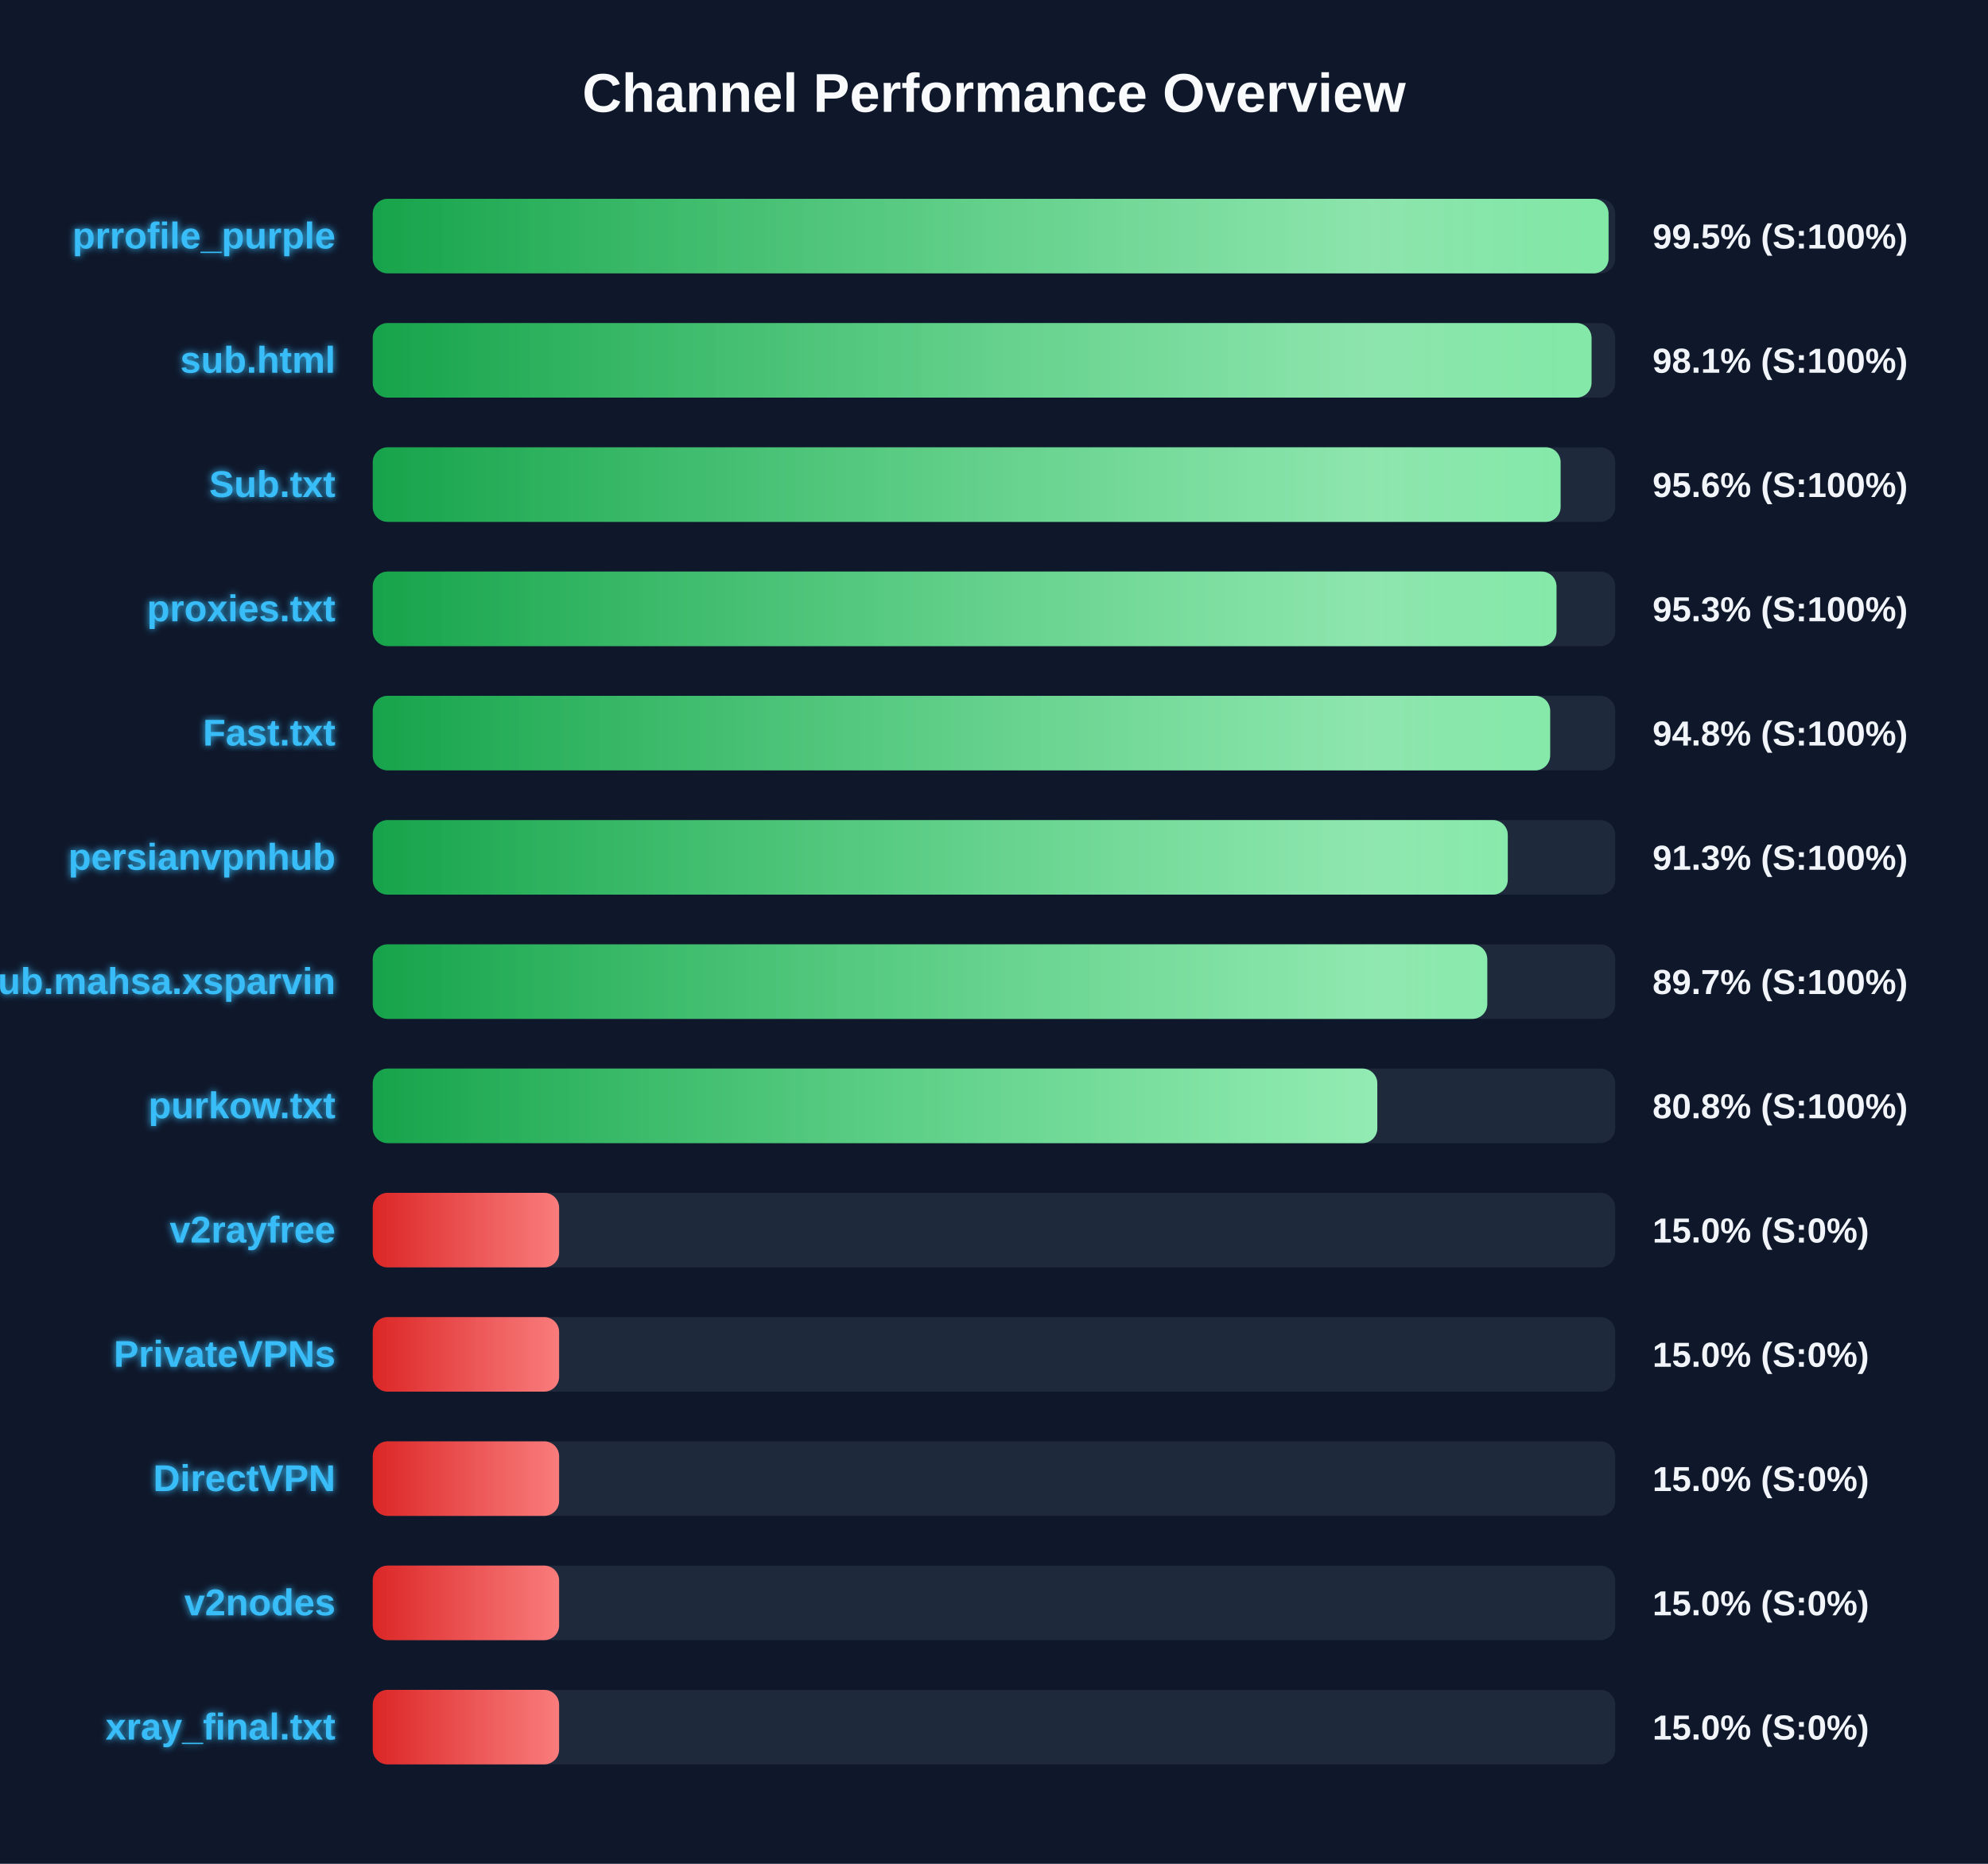
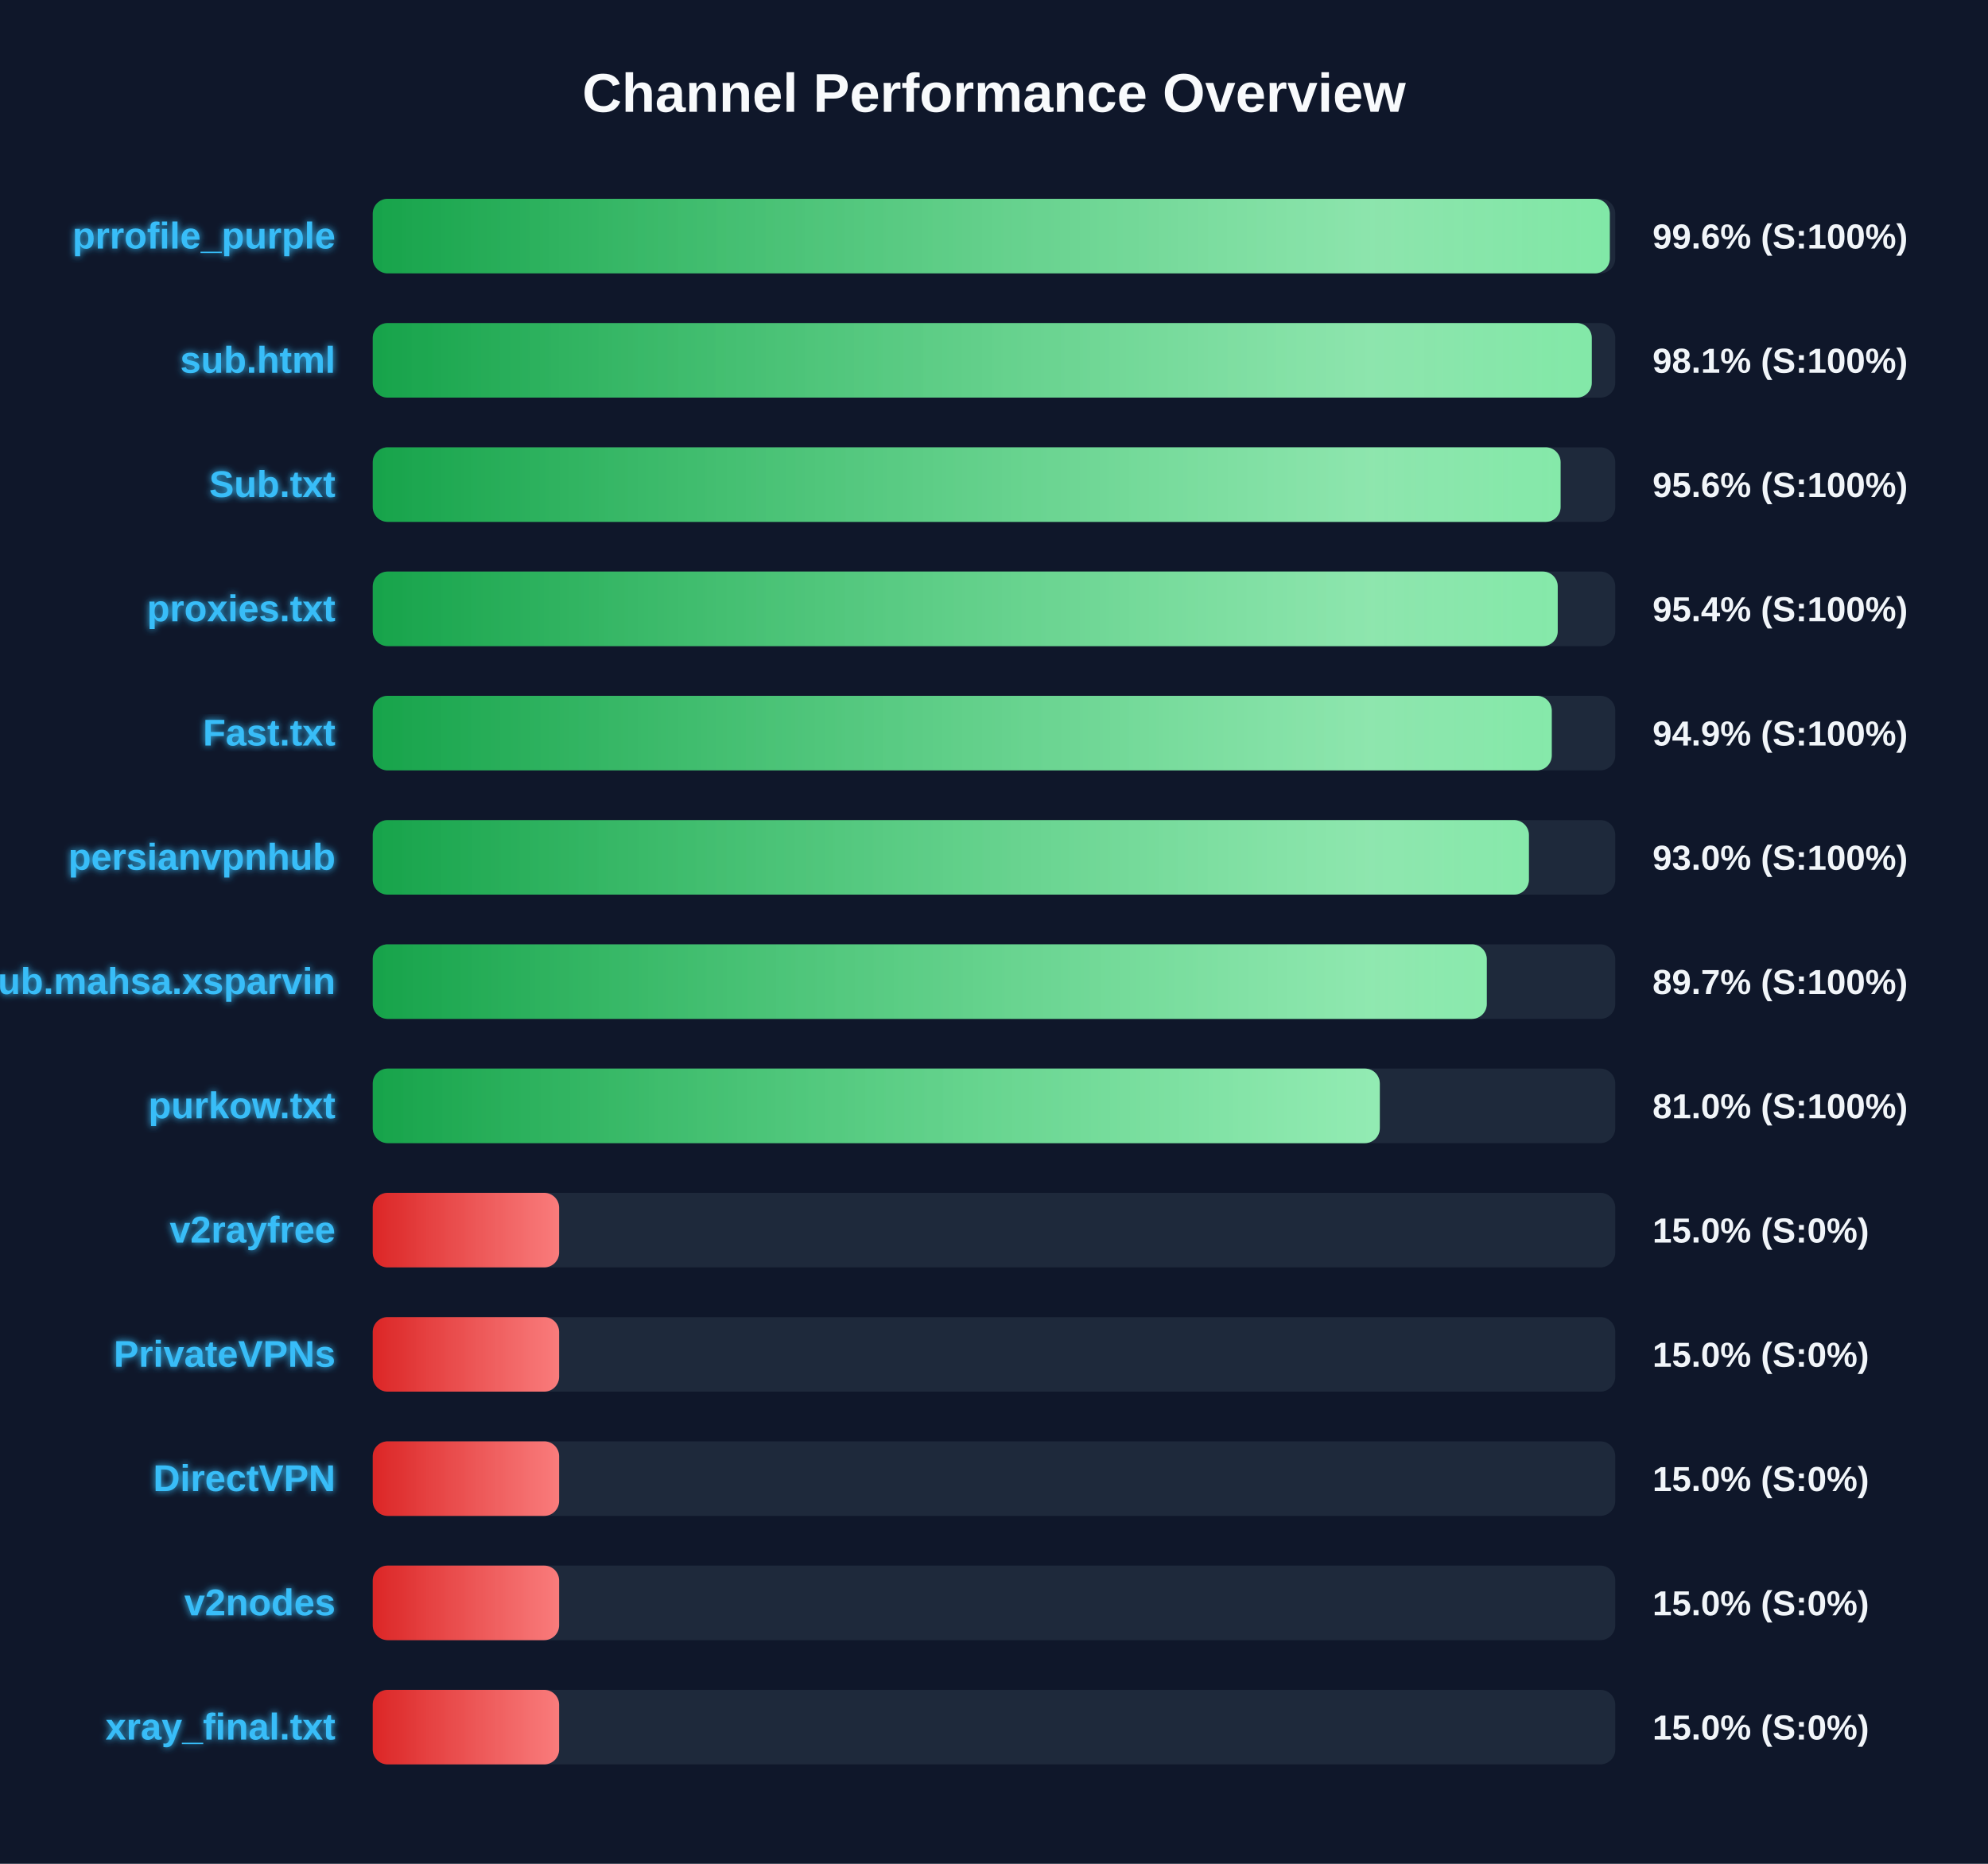
<svg xmlns="http://www.w3.org/2000/svg" width="800" height="750" version="1.1">
  <defs>
    <linearGradient id="grad-green" x1="0%" y1="0%" x2="100%" y2="0%">
      <stop offset="0%" stop-color="#16a34a" />
      <stop offset="100%" stop-color="#4ade80" />
    </linearGradient>
    <linearGradient id="grad-yellow" x1="0%" y1="0%" x2="100%" y2="0%">
      <stop offset="0%" stop-color="#ca8a04" />
      <stop offset="100%" stop-color="#fde047" />
    </linearGradient>
    <linearGradient id="grad-red" x1="0%" y1="0%" x2="100%" y2="0%">
      <stop offset="0%" stop-color="#dc2626" />
      <stop offset="100%" stop-color="#f87171" />
    </linearGradient>
    <linearGradient id="shimmer" x1="0%" y1="0%" x2="100%" y2="0%">
      <stop offset="0%" stop-color="rgba(255,255,255,0)" />
      <stop offset="50%" stop-color="rgba(255,255,255,0.4)" />
      <stop offset="100%" stop-color="rgba(255,255,255,0)" />
    </linearGradient>
    <filter id="glow" x="-20%" y="-20%" width="140%" height="140%">
      <feGaussianBlur stdDeviation="1.5" result="blur" />
      <feComposite in="SourceGraphic" in2="blur" operator="over" />
    </filter>
  </defs>
  <style>
        .bg-rect { fill: #0f172a; }
        .title { font: bold 22px 'Segoe UI', Arial, sans-serif; fill: #f8fafc; }
        .row { font: bold 15px 'Segoe UI', Arial, sans-serif; fill: #38bdf8; filter: url(#glow); }
        .score { font: bold 14px 'Segoe UI', Arial, sans-serif; fill: #f1f5f9; }
        @keyframes shimmer-anim {
            0% { transform: translateX(-100%); }
            100% { transform: translateX(200%); }
        }
        .shimmer-rect {
            animation: shimmer-anim 2.5s infinite linear;
        }
    </style>
  <rect width="100%" height="100%" class="bg-rect" />
  <text x="400" y="45" text-anchor="middle" class="title">Channel Performance Overview</text>
  <rect x="150" y="80" width="500" height="30" fill="#1e293b" rx="6" />
  <clipPath id="clip-0">
-     <rect x="150" y="80" width="497.3" height="30" rx="6" />
+     <rect x="150" y="80" width="497.8" height="30" rx="6" />
  </clipPath>
-   <rect x="150" y="80" width="497.3" height="30" fill="url(#grad-green)" rx="6" />
+   <rect x="150" y="80" width="497.8" height="30" fill="url(#grad-green)" rx="6" />
  <g clip-path="url(#clip-0)">
    <rect x="150" y="80" width="100%" height="30" fill="url(#shimmer)" class="shimmer-rect" />
  </g>
  <text x="135" y="100" text-anchor="end" class="row">prrofile_purple</text>
-   <text x="665" y="100" text-anchor="start" class="score">99.5% (S:100%)</text>
+   <text x="665" y="100" text-anchor="start" class="score">99.6% (S:100%)</text>
  <rect x="150" y="130" width="500" height="30" fill="#1e293b" rx="6" />
  <clipPath id="clip-1">
-     <rect x="150" y="130" width="490.45" height="30" rx="6" />
+     <rect x="150" y="130" width="490.55" height="30" rx="6" />
  </clipPath>
-   <rect x="150" y="130" width="490.45" height="30" fill="url(#grad-green)" rx="6" />
+   <rect x="150" y="130" width="490.55" height="30" fill="url(#grad-green)" rx="6" />
  <g clip-path="url(#clip-1)">
    <rect x="150" y="130" width="100%" height="30" fill="url(#shimmer)" class="shimmer-rect" />
  </g>
  <text x="135" y="150" text-anchor="end" class="row">sub.html</text>
  <text x="665" y="150" text-anchor="start" class="score">98.1% (S:100%)</text>
  <rect x="150" y="180" width="500" height="30" fill="#1e293b" rx="6" />
  <clipPath id="clip-2">
    <rect x="150" y="180" width="478.0" height="30" rx="6" />
  </clipPath>
  <rect x="150" y="180" width="478.0" height="30" fill="url(#grad-green)" rx="6" />
  <g clip-path="url(#clip-2)">
    <rect x="150" y="180" width="100%" height="30" fill="url(#shimmer)" class="shimmer-rect" />
  </g>
  <text x="135" y="200" text-anchor="end" class="row">Sub.txt</text>
  <text x="665" y="200" text-anchor="start" class="score">95.6% (S:100%)</text>
  <rect x="150" y="230" width="500" height="30" fill="#1e293b" rx="6" />
  <clipPath id="clip-3">
-     <rect x="150" y="230" width="476.35" height="30" rx="6" />
+     <rect x="150" y="230" width="476.85" height="30" rx="6" />
  </clipPath>
-   <rect x="150" y="230" width="476.35" height="30" fill="url(#grad-green)" rx="6" />
+   <rect x="150" y="230" width="476.85" height="30" fill="url(#grad-green)" rx="6" />
  <g clip-path="url(#clip-3)">
    <rect x="150" y="230" width="100%" height="30" fill="url(#shimmer)" class="shimmer-rect" />
  </g>
  <text x="135" y="250" text-anchor="end" class="row">proxies.txt</text>
-   <text x="665" y="250" text-anchor="start" class="score">95.3% (S:100%)</text>
+   <text x="665" y="250" text-anchor="start" class="score">95.4% (S:100%)</text>
  <rect x="150" y="280" width="500" height="30" fill="#1e293b" rx="6" />
  <clipPath id="clip-4">
-     <rect x="150" y="280" width="473.8" height="30" rx="6" />
+     <rect x="150" y="280" width="474.45" height="30" rx="6" />
  </clipPath>
-   <rect x="150" y="280" width="473.8" height="30" fill="url(#grad-green)" rx="6" />
+   <rect x="150" y="280" width="474.45" height="30" fill="url(#grad-green)" rx="6" />
  <g clip-path="url(#clip-4)">
    <rect x="150" y="280" width="100%" height="30" fill="url(#shimmer)" class="shimmer-rect" />
  </g>
  <text x="135" y="300" text-anchor="end" class="row">Fast.txt</text>
-   <text x="665" y="300" text-anchor="start" class="score">94.8% (S:100%)</text>
+   <text x="665" y="300" text-anchor="start" class="score">94.9% (S:100%)</text>
  <rect x="150" y="330" width="500" height="30" fill="#1e293b" rx="6" />
  <clipPath id="clip-5">
-     <rect x="150" y="330" width="456.75" height="30" rx="6" />
+     <rect x="150" y="330" width="465.25" height="30" rx="6" />
  </clipPath>
-   <rect x="150" y="330" width="456.75" height="30" fill="url(#grad-green)" rx="6" />
+   <rect x="150" y="330" width="465.25" height="30" fill="url(#grad-green)" rx="6" />
  <g clip-path="url(#clip-5)">
    <rect x="150" y="330" width="100%" height="30" fill="url(#shimmer)" class="shimmer-rect" />
  </g>
  <text x="135" y="350" text-anchor="end" class="row">persianvpnhub</text>
-   <text x="665" y="350" text-anchor="start" class="score">91.3% (S:100%)</text>
+   <text x="665" y="350" text-anchor="start" class="score">93.0% (S:100%)</text>
  <rect x="150" y="380" width="500" height="30" fill="#1e293b" rx="6" />
  <clipPath id="clip-6">
-     <rect x="150" y="380" width="448.5" height="30" rx="6" />
+     <rect x="150" y="380" width="448.3" height="30" rx="6" />
  </clipPath>
-   <rect x="150" y="380" width="448.5" height="30" fill="url(#grad-green)" rx="6" />
+   <rect x="150" y="380" width="448.3" height="30" fill="url(#grad-green)" rx="6" />
  <g clip-path="url(#clip-6)">
    <rect x="150" y="380" width="100%" height="30" fill="url(#shimmer)" class="shimmer-rect" />
  </g>
  <text x="135" y="400" text-anchor="end" class="row">Sub.mahsa.xsparvin</text>
  <text x="665" y="400" text-anchor="start" class="score">89.7% (S:100%)</text>
  <rect x="150" y="430" width="500" height="30" fill="#1e293b" rx="6" />
  <clipPath id="clip-7">
-     <rect x="150" y="430" width="404.25" height="30" rx="6" />
+     <rect x="150" y="430" width="405.25" height="30" rx="6" />
  </clipPath>
-   <rect x="150" y="430" width="404.25" height="30" fill="url(#grad-green)" rx="6" />
+   <rect x="150" y="430" width="405.25" height="30" fill="url(#grad-green)" rx="6" />
  <g clip-path="url(#clip-7)">
    <rect x="150" y="430" width="100%" height="30" fill="url(#shimmer)" class="shimmer-rect" />
  </g>
  <text x="135" y="450" text-anchor="end" class="row">purkow.txt</text>
-   <text x="665" y="450" text-anchor="start" class="score">80.8% (S:100%)</text>
+   <text x="665" y="450" text-anchor="start" class="score">81.0% (S:100%)</text>
  <rect x="150" y="480" width="500" height="30" fill="#1e293b" rx="6" />
  <clipPath id="clip-8">
    <rect x="150" y="480" width="75.0" height="30" rx="6" />
  </clipPath>
  <rect x="150" y="480" width="75.0" height="30" fill="url(#grad-red)" rx="6" />
  <g clip-path="url(#clip-8)">
    <rect x="150" y="480" width="100%" height="30" fill="url(#shimmer)" class="shimmer-rect" />
  </g>
  <text x="135" y="500" text-anchor="end" class="row">v2rayfree</text>
  <text x="665" y="500" text-anchor="start" class="score">15.0% (S:0%)</text>
  <rect x="150" y="530" width="500" height="30" fill="#1e293b" rx="6" />
  <clipPath id="clip-9">
    <rect x="150" y="530" width="75.0" height="30" rx="6" />
  </clipPath>
  <rect x="150" y="530" width="75.0" height="30" fill="url(#grad-red)" rx="6" />
  <g clip-path="url(#clip-9)">
    <rect x="150" y="530" width="100%" height="30" fill="url(#shimmer)" class="shimmer-rect" />
  </g>
  <text x="135" y="550" text-anchor="end" class="row">PrivateVPNs</text>
  <text x="665" y="550" text-anchor="start" class="score">15.0% (S:0%)</text>
  <rect x="150" y="580" width="500" height="30" fill="#1e293b" rx="6" />
  <clipPath id="clip-10">
    <rect x="150" y="580" width="75.0" height="30" rx="6" />
  </clipPath>
  <rect x="150" y="580" width="75.0" height="30" fill="url(#grad-red)" rx="6" />
  <g clip-path="url(#clip-10)">
    <rect x="150" y="580" width="100%" height="30" fill="url(#shimmer)" class="shimmer-rect" />
  </g>
  <text x="135" y="600" text-anchor="end" class="row">DirectVPN</text>
  <text x="665" y="600" text-anchor="start" class="score">15.0% (S:0%)</text>
  <rect x="150" y="630" width="500" height="30" fill="#1e293b" rx="6" />
  <clipPath id="clip-11">
    <rect x="150" y="630" width="75.0" height="30" rx="6" />
  </clipPath>
  <rect x="150" y="630" width="75.0" height="30" fill="url(#grad-red)" rx="6" />
  <g clip-path="url(#clip-11)">
    <rect x="150" y="630" width="100%" height="30" fill="url(#shimmer)" class="shimmer-rect" />
  </g>
  <text x="135" y="650" text-anchor="end" class="row">v2nodes</text>
  <text x="665" y="650" text-anchor="start" class="score">15.0% (S:0%)</text>
  <rect x="150" y="680" width="500" height="30" fill="#1e293b" rx="6" />
  <clipPath id="clip-12">
    <rect x="150" y="680" width="75.0" height="30" rx="6" />
  </clipPath>
  <rect x="150" y="680" width="75.0" height="30" fill="url(#grad-red)" rx="6" />
  <g clip-path="url(#clip-12)">
    <rect x="150" y="680" width="100%" height="30" fill="url(#shimmer)" class="shimmer-rect" />
  </g>
  <text x="135" y="700" text-anchor="end" class="row">xray_final.txt</text>
  <text x="665" y="700" text-anchor="start" class="score">15.0% (S:0%)</text>
</svg>
